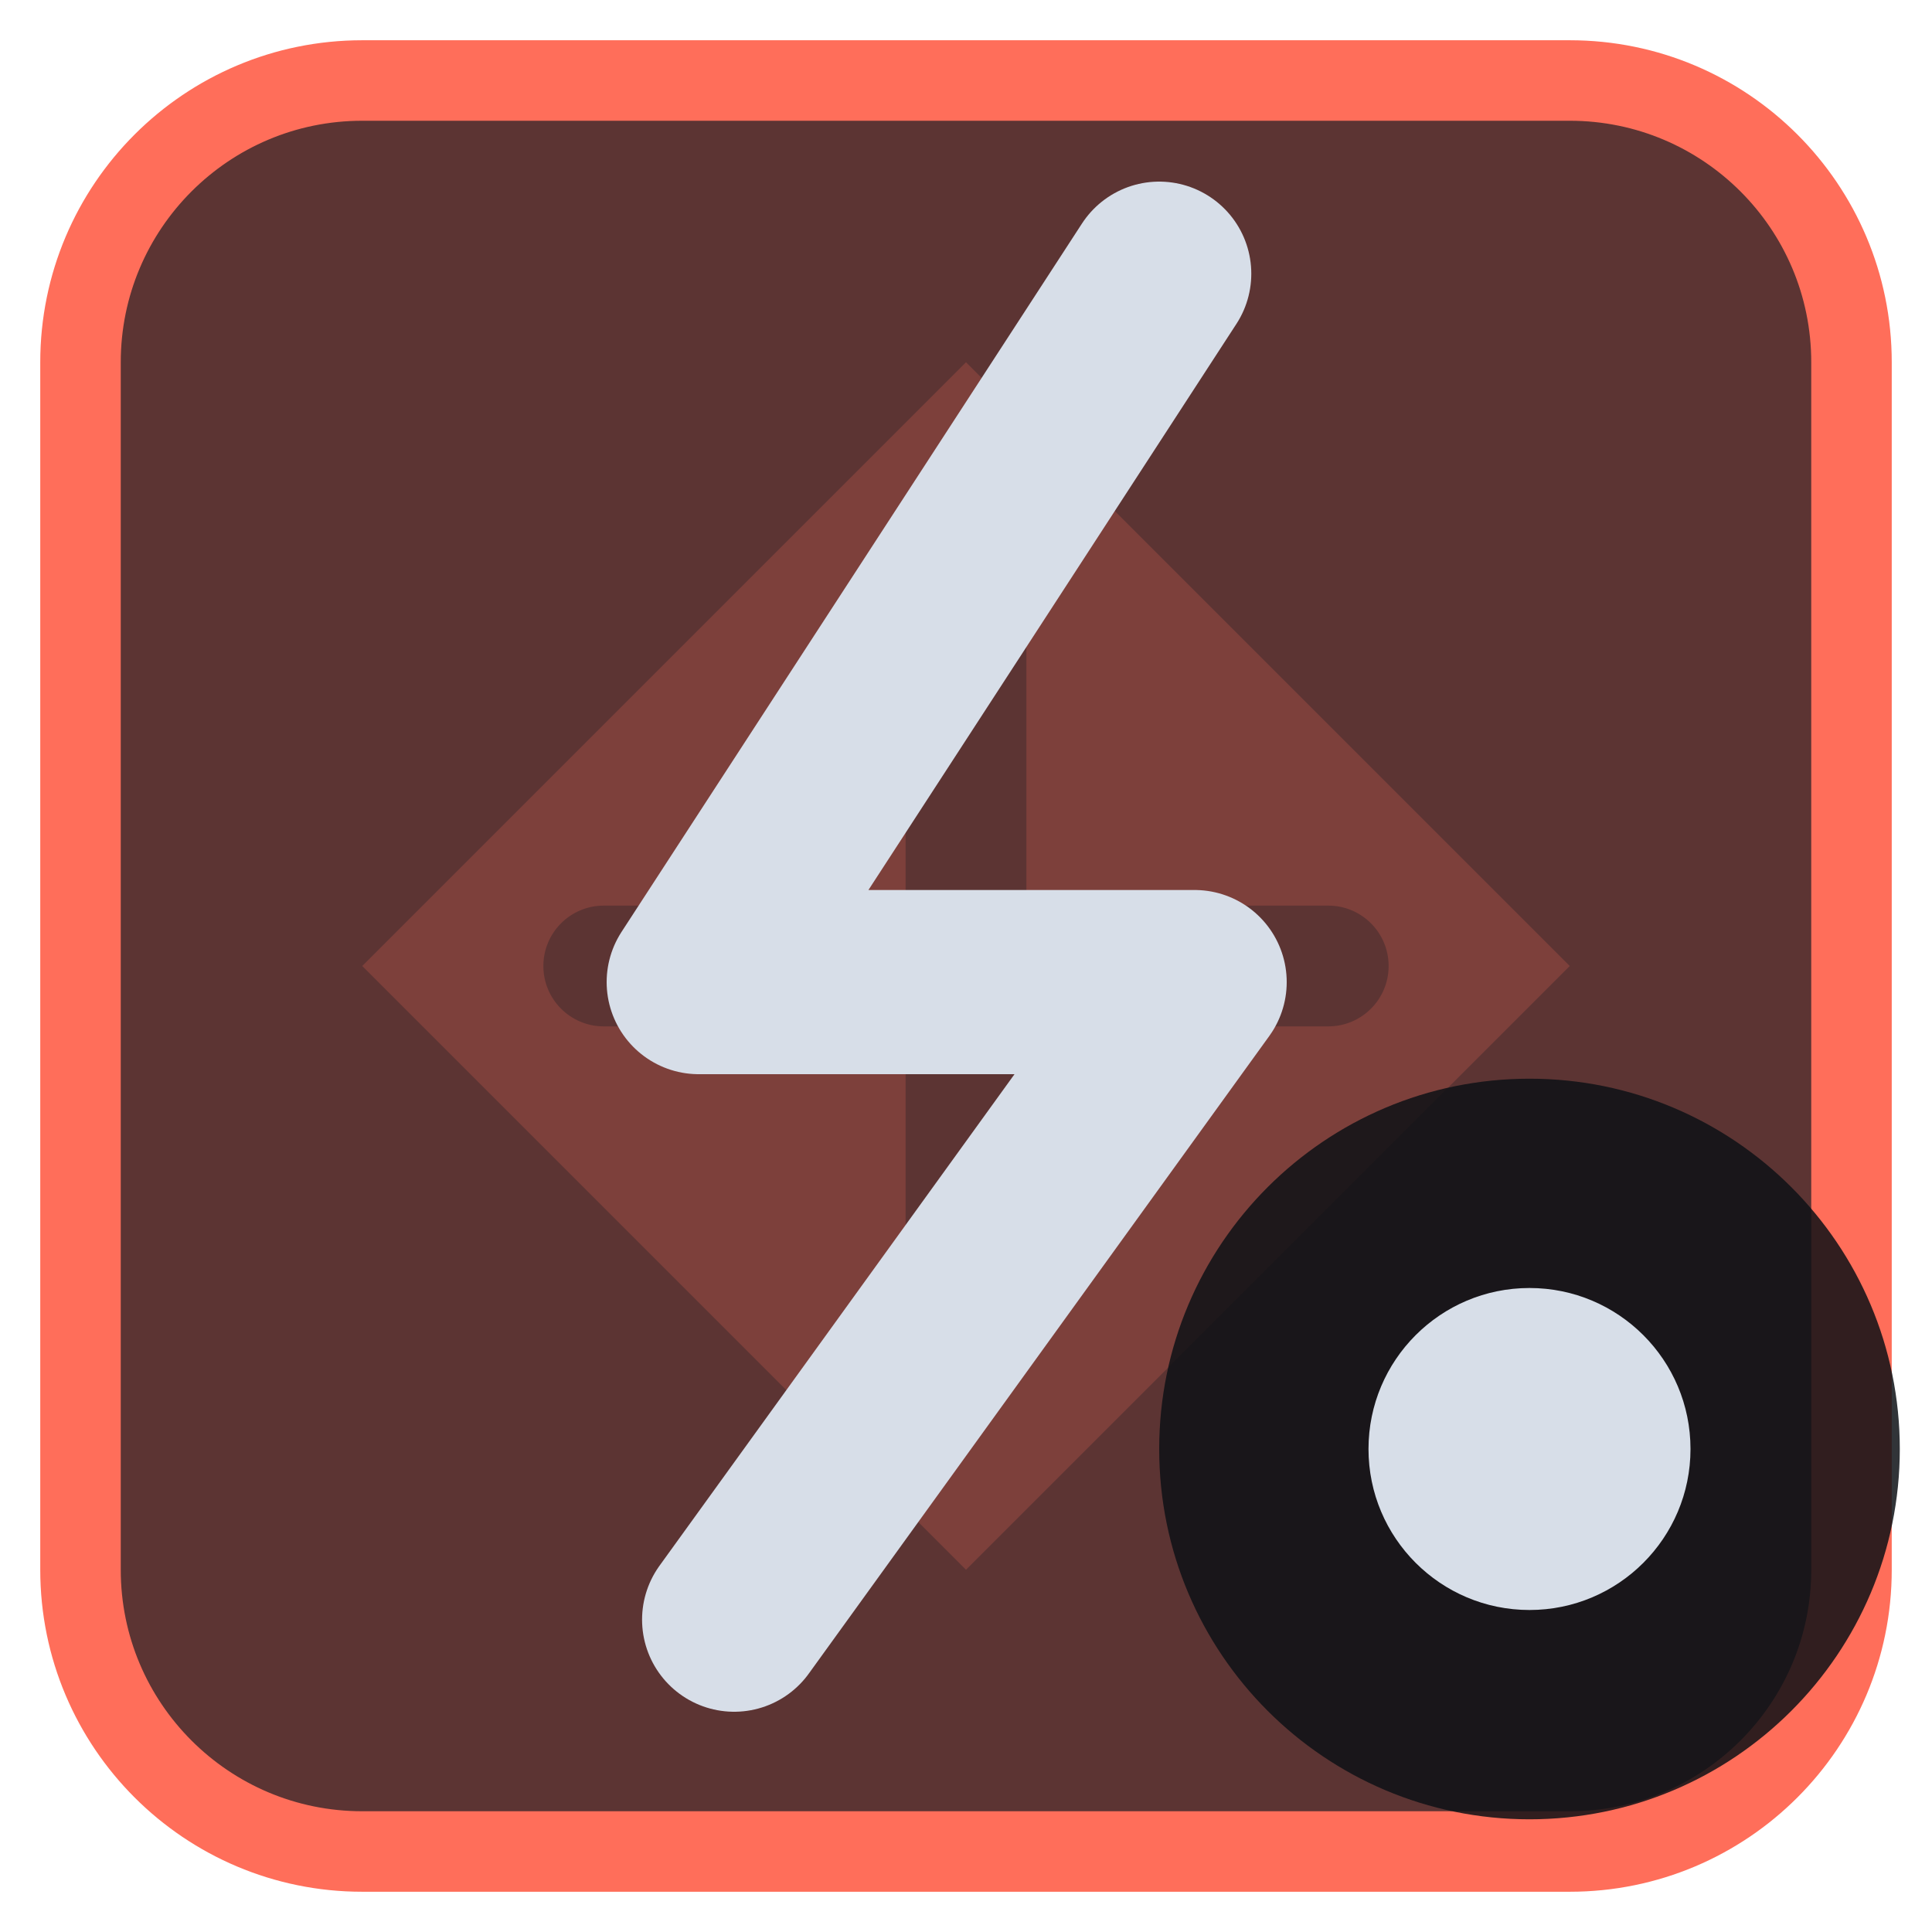
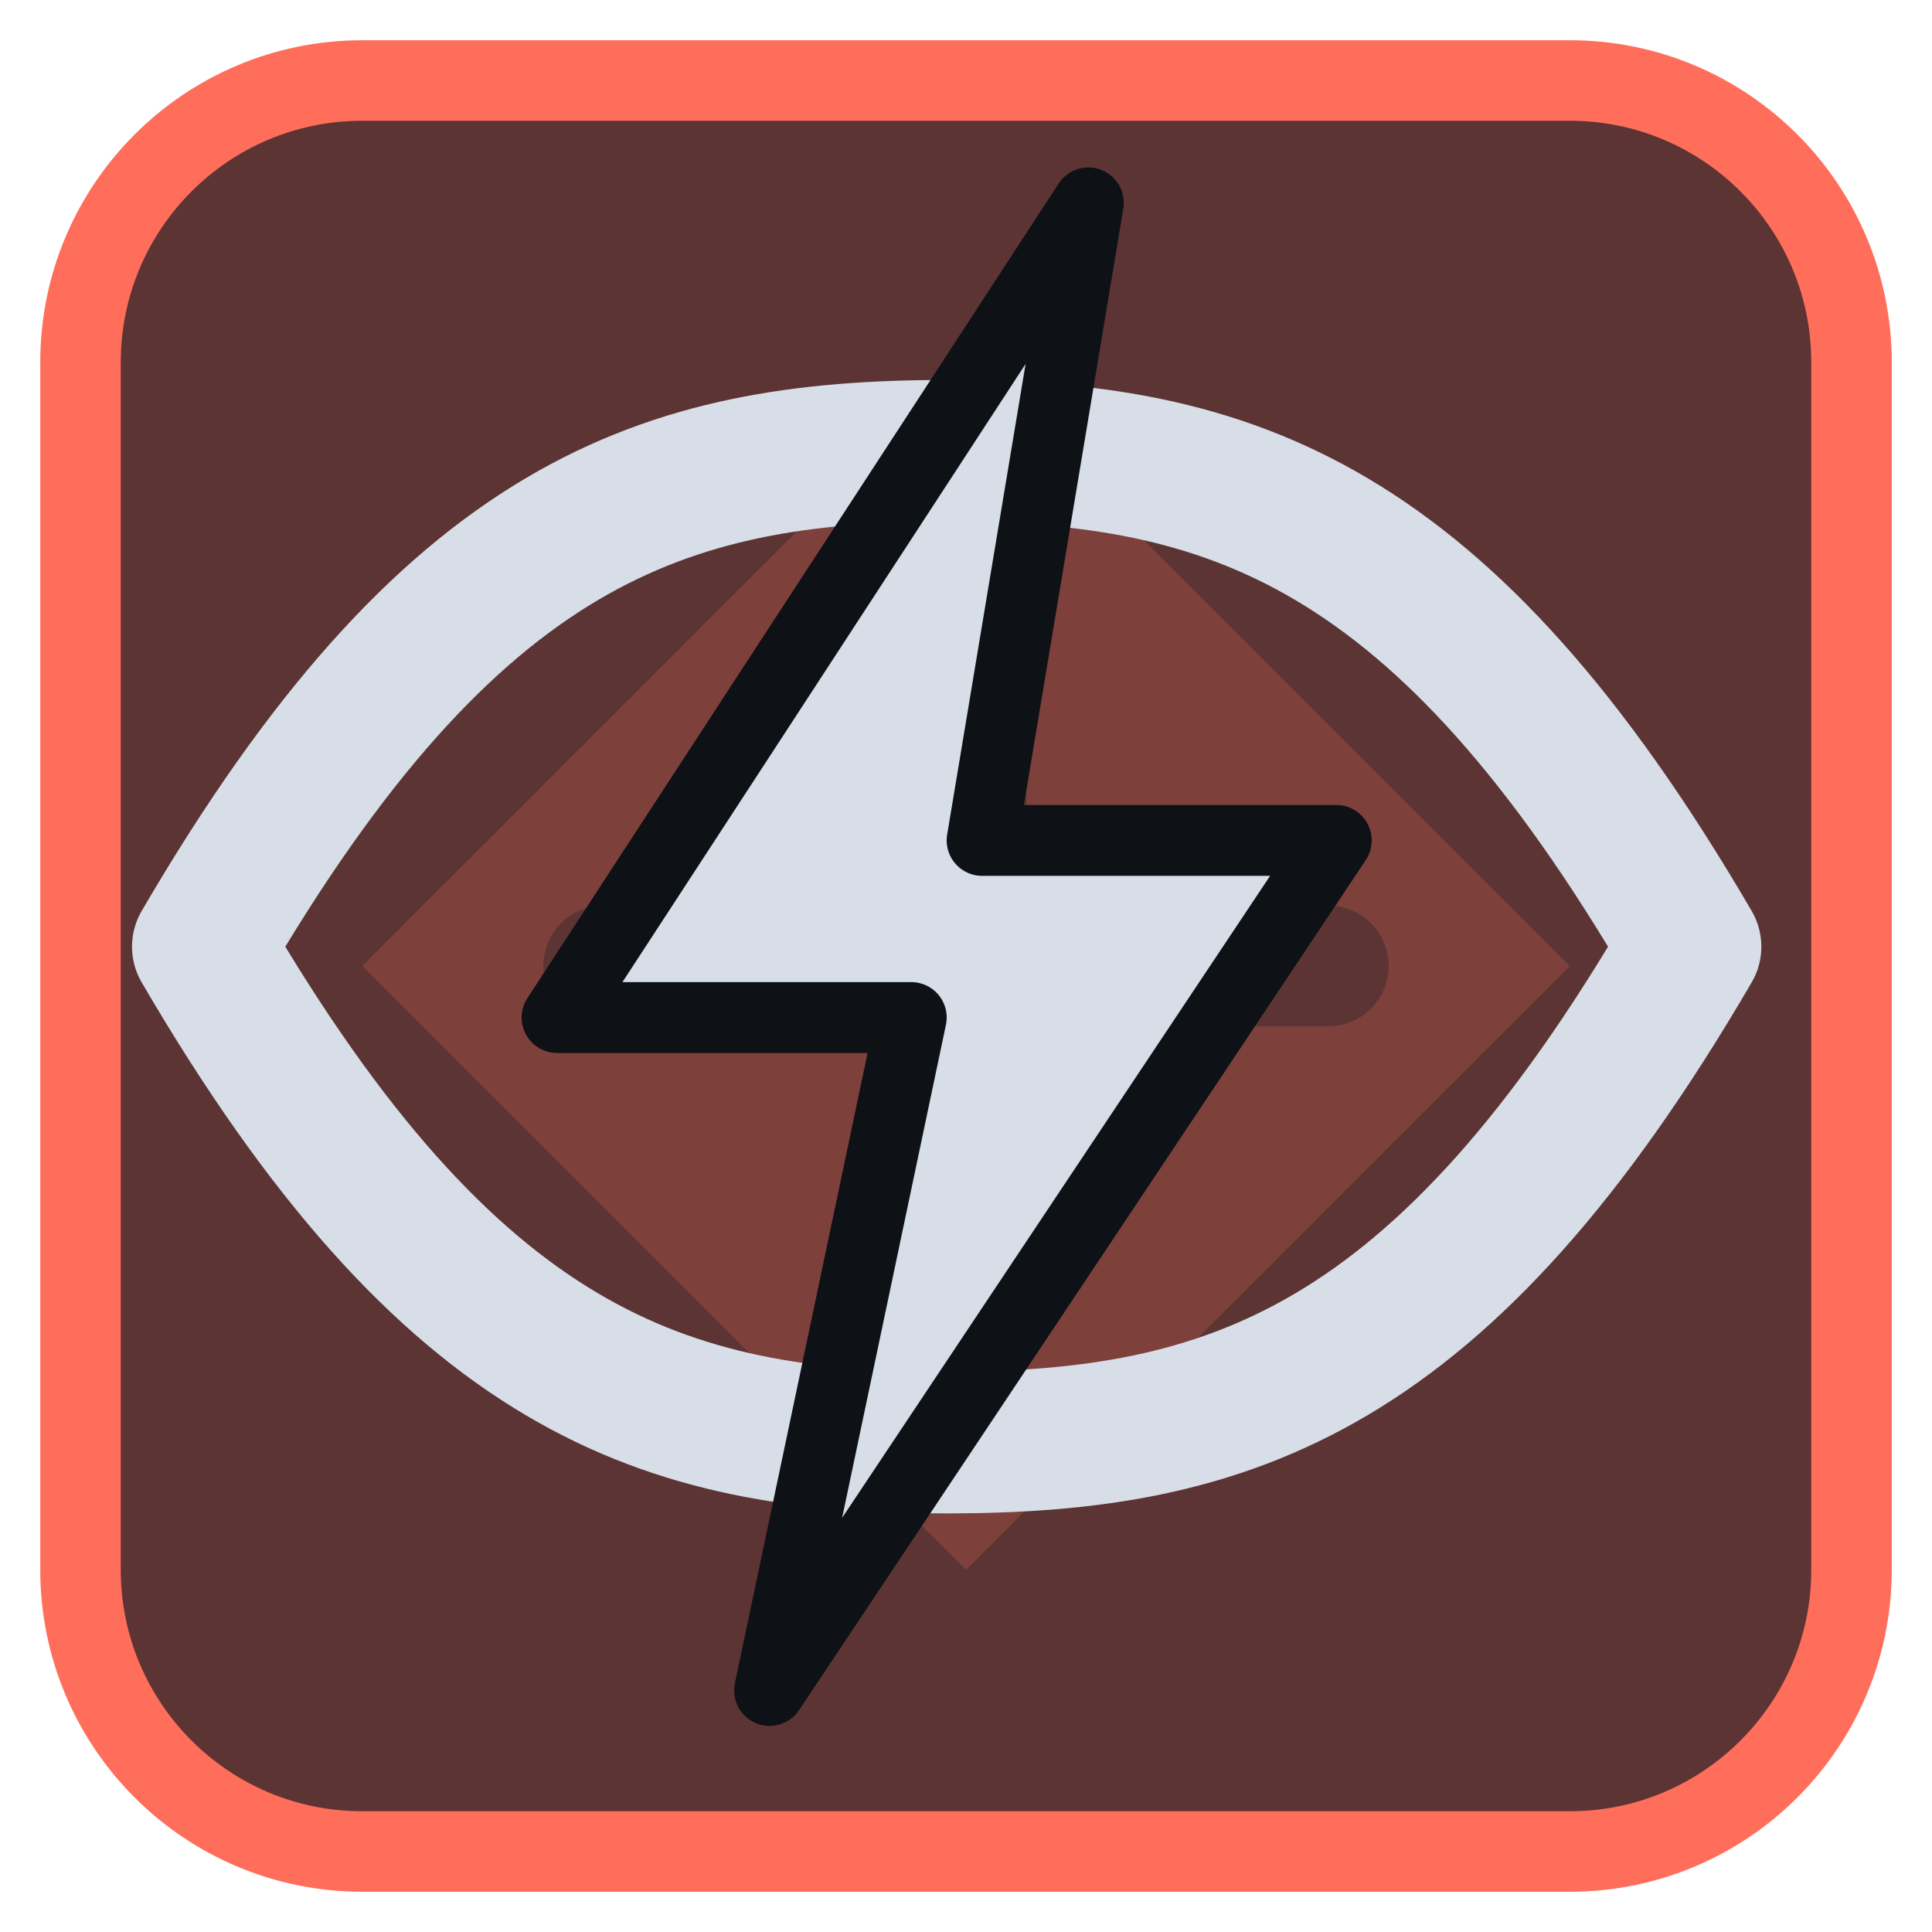
<svg xmlns="http://www.w3.org/2000/svg" viewBox="0 0 24 24" width="24" height="24">
  <rect x="1" y="1" width="22" height="22" rx="3.5" fill="#5c3433" stroke="#ff6e5a" stroke-width="1" />
  <g opacity="0.2" transform="translate(3,3) scale(0.75)">
    <path d="M12 2l10 10-10 10L2 12zM11 6a1 1 0 0 1 2 0v5h5a1 1 0 0 1 0 2h-5v5a1 1 0 0 1-2 0v-5H6a1 1 0 0 1 0-2h5z" fill="#ff6e5a" fill-rule="evenodd" />
  </g>
  <g transform="translate(1.2,1.2) scale(0.88)">
-     <path d="M15 2.5L8.5 12.5H15.5L9 21.5" fill="none" stroke="#d7dee8" stroke-width="2.6" stroke-linecap="round" stroke-linejoin="round" />
+     <path d="M1.5 12C5 6 8 5 12 5S19 6 22.5 12C19 18 16 19 12 19S5 18 1.5 12Z" fill="none" stroke="#d7dee8" stroke-width="2" stroke-linecap="round" stroke-linejoin="round" />
+     <path d="M14 1.5L6.5 13H11.5L9.5 22.5L17.5 10.5H12.5Z" fill="#d7dee8" stroke="#0e1116" stroke-width="1" stroke-linejoin="round" />
  </g>
-   <circle cx="19" cy="18" r="4.6" fill="#0e1116" fill-opacity="0.85" />
-   <circle cx="19" cy="18" r="2" fill="#d7dee8" />
</svg>
